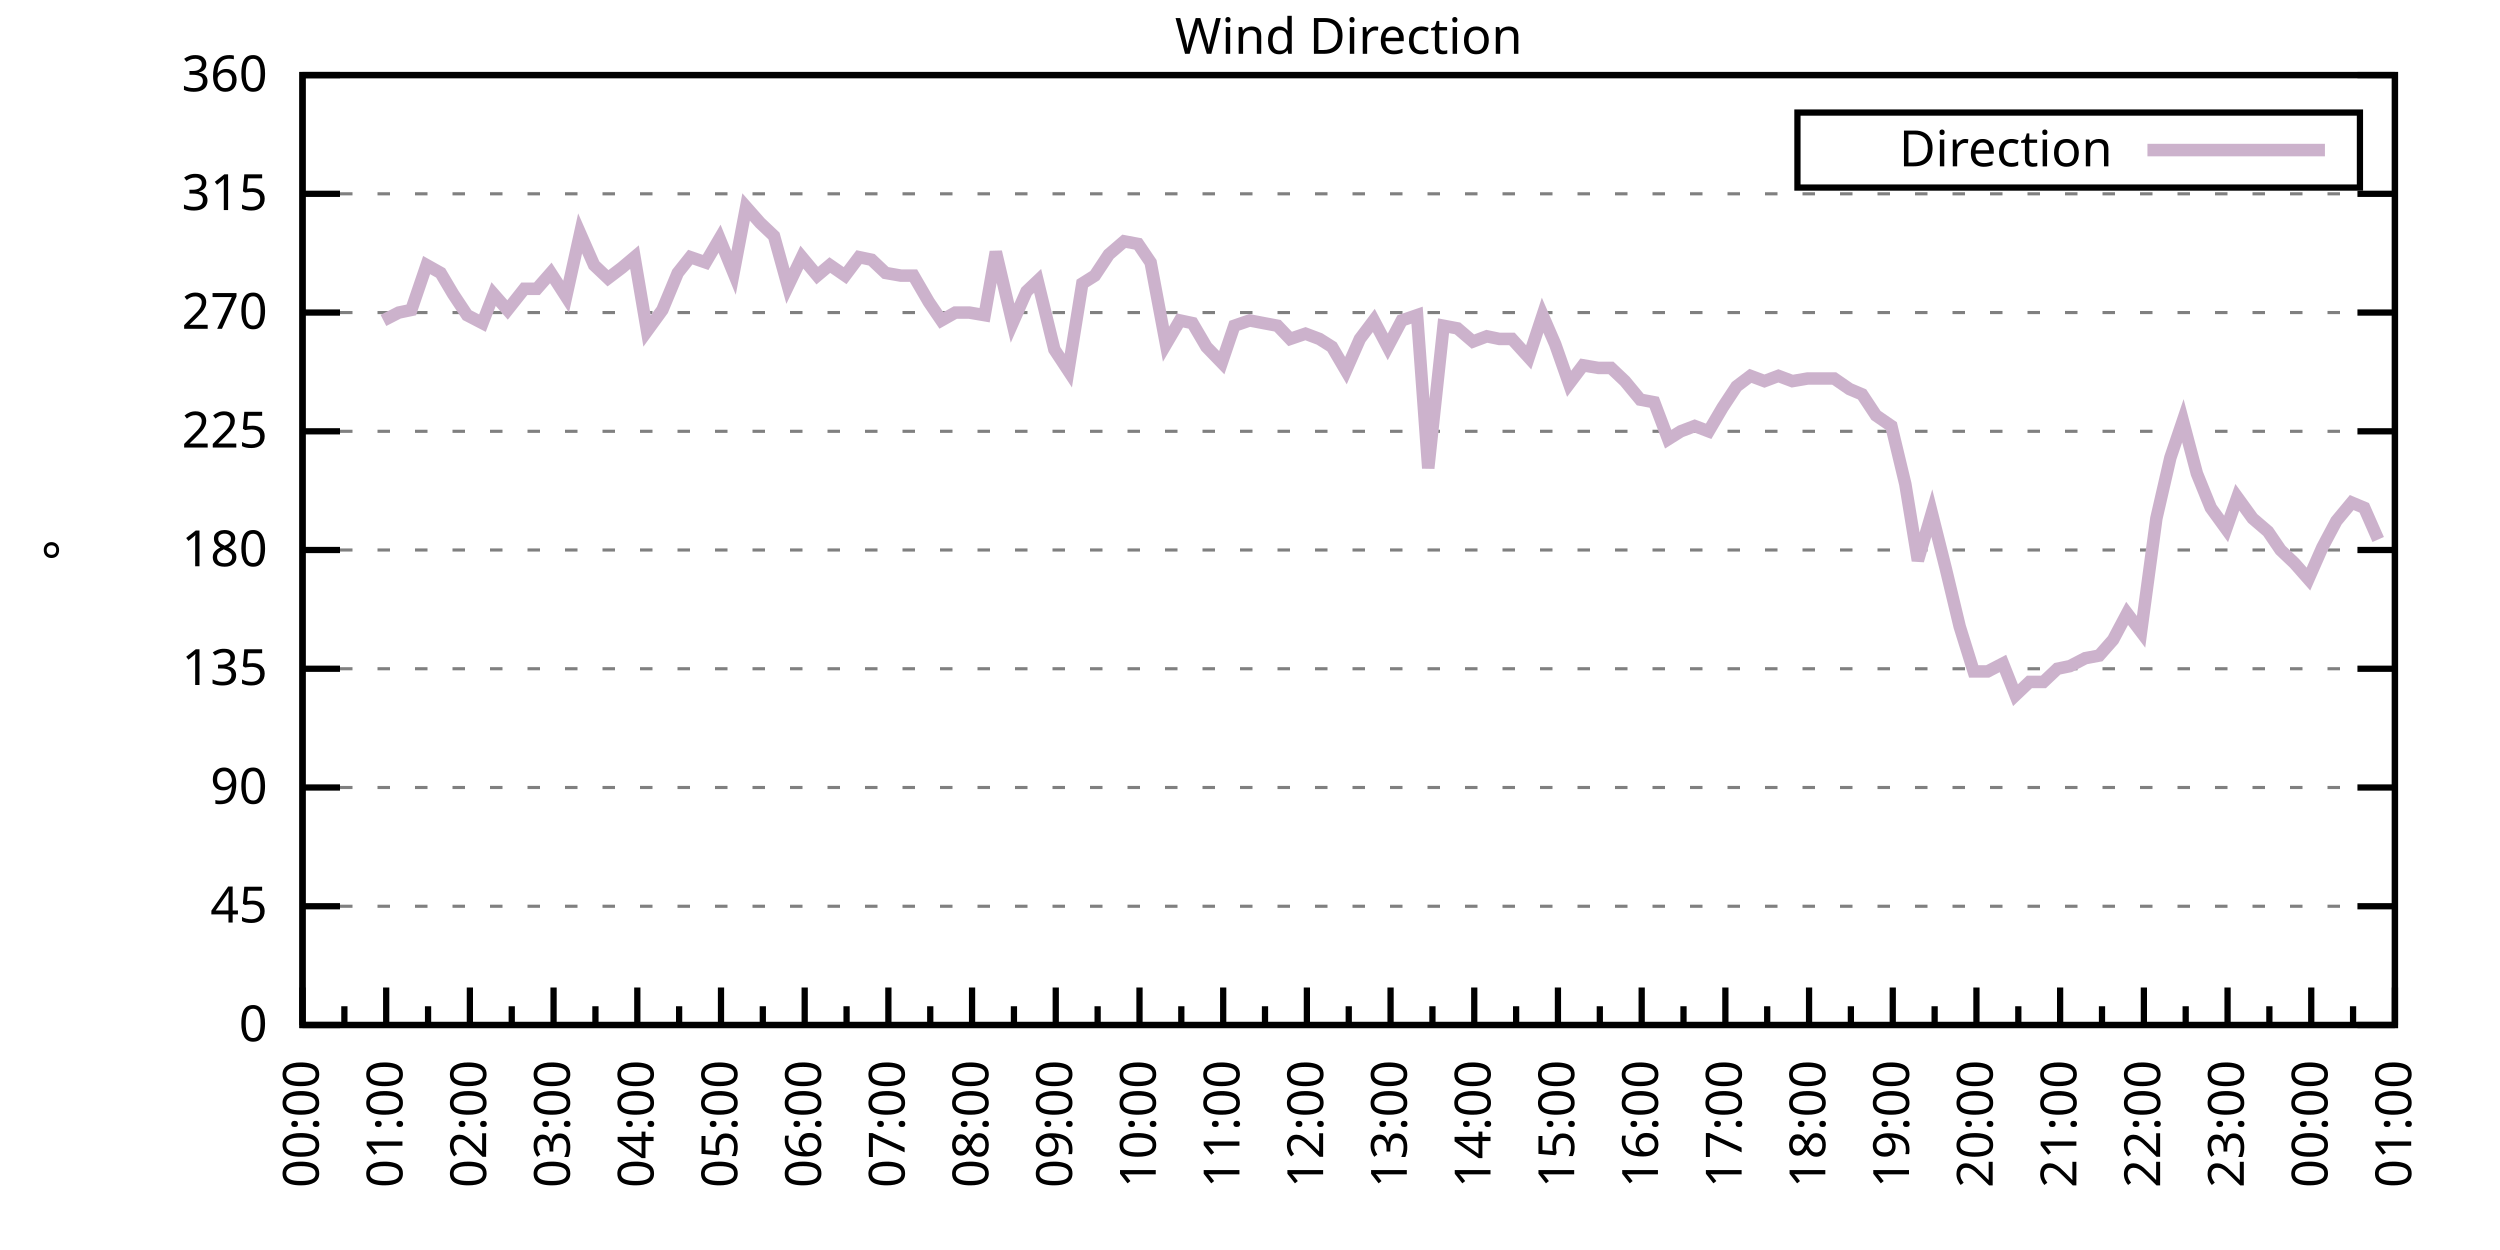
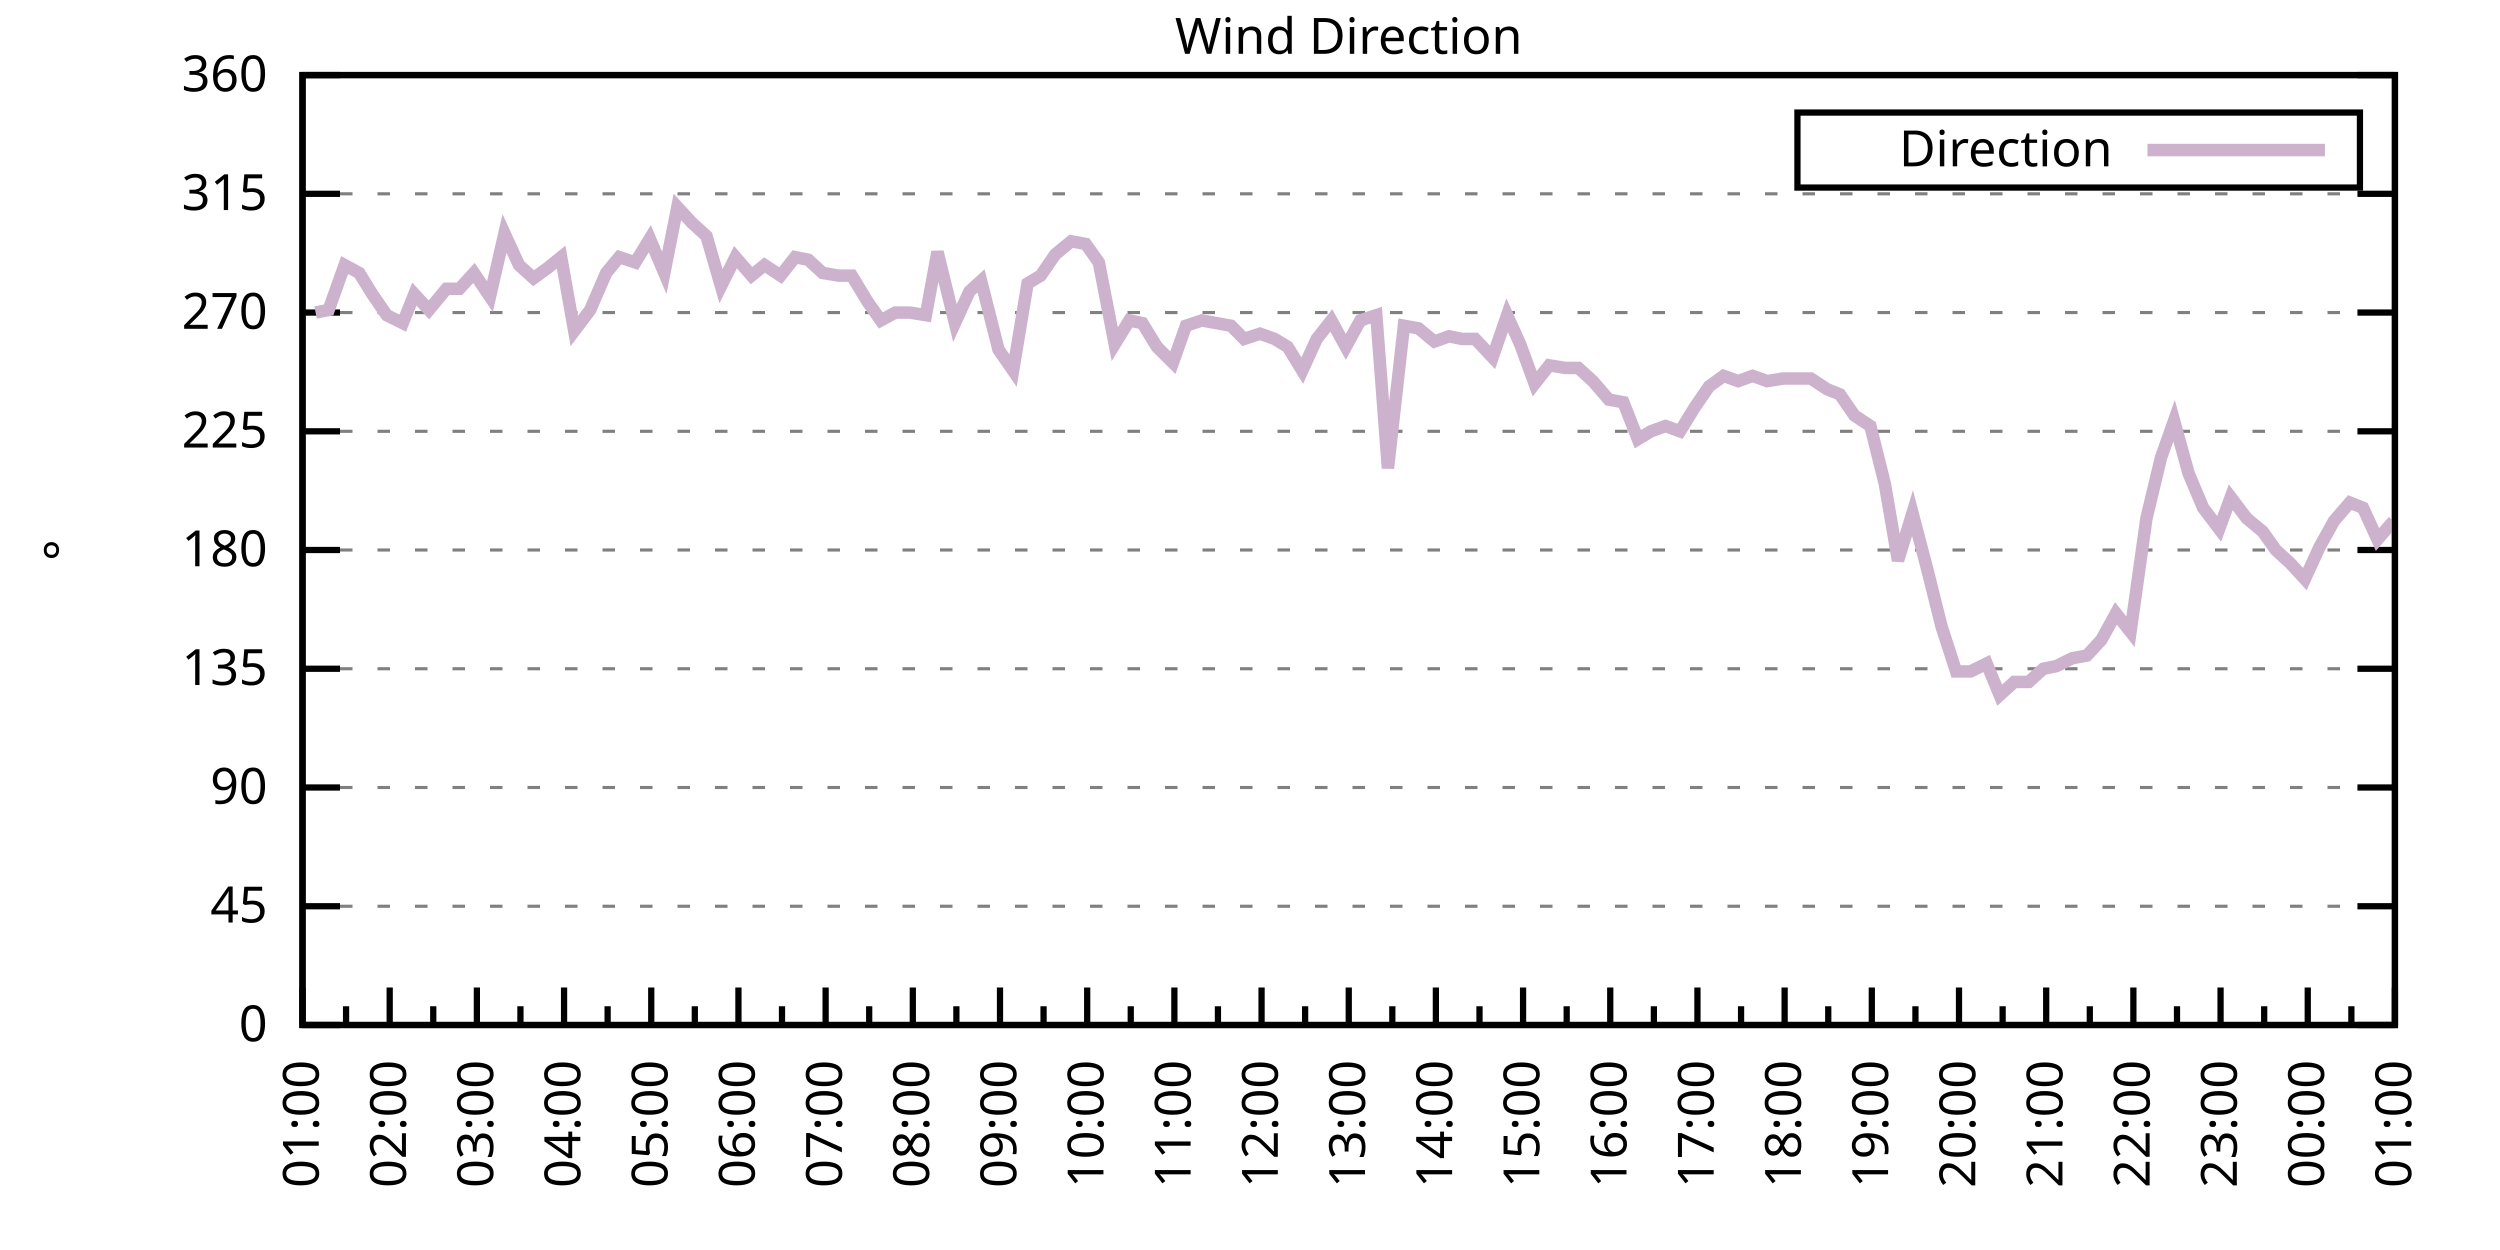
<svg xmlns="http://www.w3.org/2000/svg" xmlns:xlink="http://www.w3.org/1999/xlink" width="400" height="200" viewBox="0 0 400 200">
  <g id="gnuplot_canvas">
    <rect x="0" y="0" width="400" height="200" fill="none" />
    <defs>
      <circle id="gpDot" r="0.5" stroke-width="0.5" stroke="currentColor" />
      <path id="gpPt0" stroke-width="0.333" stroke="currentColor" d="M-1,0 h2 M0,-1 v2" />
      <path id="gpPt1" stroke-width="0.333" stroke="currentColor" d="M-1,-1 L1,1 M1,-1 L-1,1" />
      <path id="gpPt2" stroke-width="0.333" stroke="currentColor" d="M-1,0 L1,0 M0,-1 L0,1 M-1,-1 L1,1 M-1,1 L1,-1" />
      <rect id="gpPt3" stroke-width="0.333" stroke="currentColor" x="-1" y="-1" width="2" height="2" />
      <rect id="gpPt4" stroke-width="0.333" stroke="currentColor" fill="currentColor" x="-1" y="-1" width="2" height="2" />
      <circle id="gpPt5" stroke-width="0.333" stroke="currentColor" cx="0" cy="0" r="1" />
      <use xlink:href="#gpPt5" id="gpPt6" fill="currentColor" stroke="none" />
      <path id="gpPt7" stroke-width="0.333" stroke="currentColor" d="M0,-1.33 L-1.33,0.67 L1.33,0.67 z" />
      <use xlink:href="#gpPt7" id="gpPt8" fill="currentColor" stroke="none" />
      <use xlink:href="#gpPt7" id="gpPt9" stroke="currentColor" transform="rotate(180)" />
      <use xlink:href="#gpPt9" id="gpPt10" fill="currentColor" stroke="none" />
      <use xlink:href="#gpPt3" id="gpPt11" stroke="currentColor" transform="rotate(45)" />
      <use xlink:href="#gpPt11" id="gpPt12" fill="currentColor" stroke="none" />
      <path id="gpPt13" stroke-width="0.333" stroke="currentColor" d="M0,1.330 L1.265,0.411 L0.782,-1.067 L-0.782,-1.076 L-1.265,0.411 z" />
      <use xlink:href="#gpPt13" id="gpPt14" fill="currentColor" stroke="none" />
      <filter id="textbox" filterUnits="objectBoundingBox" x="0" y="0" height="1" width="1">
        <feFlood flood-color="white" flood-opacity="1" result="bgnd" />
        <feComposite in="SourceGraphic" in2="bgnd" operator="atop" />
      </filter>
      <filter id="greybox" filterUnits="objectBoundingBox" x="0" y="0" height="1" width="1">
        <feFlood flood-color="lightgrey" flood-opacity="1" result="grey" />
        <feComposite in="SourceGraphic" in2="grey" operator="atop" />
      </filter>
    </defs>
    <g fill="none" color="white" stroke="currentColor" stroke-width="1.00" stroke-linecap="butt" stroke-linejoin="miter">
</g>
    <g fill="none" color="black" stroke="currentColor" stroke-width="1.00" stroke-linecap="butt" stroke-linejoin="miter">
      <g stroke="none" shape-rendering="crispEdges">
        <polygon fill="rgb(255, 255, 255)" points="48.40,164.00 383.18,164.00 383.18,12.02 48.40,12.02 " />
      </g>
    </g>
    <g fill="none" color="black" stroke="currentColor" stroke-width="1.00" stroke-linecap="butt" stroke-linejoin="miter">
</g>
    <g fill="none" color="black" stroke="black" stroke-width="0.50" stroke-linecap="butt" stroke-linejoin="miter">
</g>
    <g fill="none" color="gray" stroke="currentColor" stroke-width="0.50" stroke-linecap="butt" stroke-linejoin="miter">
      <path stroke="gray" stroke-dasharray="2,4" class="gridline" d="M48.40,164.00 L383.19,164.00  " />
    </g>
    <g fill="none" color="gray" stroke="gray" stroke-width="1.00" stroke-linecap="butt" stroke-linejoin="miter">
</g>
    <g fill="none" color="black" stroke="currentColor" stroke-width="1.00" stroke-linecap="butt" stroke-linejoin="miter">
      <path stroke="black" d="M48.40,164.00 L54.40,164.00 M383.19,164.00 L377.19,164.00  " />
      <g transform="translate(42.80,166.60)" stroke="none" fill="black" font-family="Sans" font-size="8.00" text-anchor="end">
        <text>
          <tspan font-family="Sans"> 0</tspan>
        </text>
      </g>
    </g>
    <g fill="none" color="black" stroke="currentColor" stroke-width="1.00" stroke-linecap="butt" stroke-linejoin="miter">
</g>
    <g fill="none" color="black" stroke="black" stroke-width="0.50" stroke-linecap="butt" stroke-linejoin="miter">
</g>
    <g fill="none" color="gray" stroke="currentColor" stroke-width="0.50" stroke-linecap="butt" stroke-linejoin="miter">
      <path stroke="gray" stroke-dasharray="2,4" class="gridline" d="M48.40,145.00 L383.19,145.00  " />
    </g>
    <g fill="none" color="gray" stroke="gray" stroke-width="1.00" stroke-linecap="butt" stroke-linejoin="miter">
</g>
    <g fill="none" color="black" stroke="currentColor" stroke-width="1.00" stroke-linecap="butt" stroke-linejoin="miter">
      <path stroke="black" d="M48.40,145.00 L54.40,145.00 M383.19,145.00 L377.19,145.00  " />
      <g transform="translate(42.80,147.60)" stroke="none" fill="black" font-family="Sans" font-size="8.00" text-anchor="end">
        <text>
          <tspan font-family="Sans"> 45</tspan>
        </text>
      </g>
    </g>
    <g fill="none" color="black" stroke="currentColor" stroke-width="1.00" stroke-linecap="butt" stroke-linejoin="miter">
</g>
    <g fill="none" color="black" stroke="black" stroke-width="0.50" stroke-linecap="butt" stroke-linejoin="miter">
</g>
    <g fill="none" color="gray" stroke="currentColor" stroke-width="0.50" stroke-linecap="butt" stroke-linejoin="miter">
      <path stroke="gray" stroke-dasharray="2,4" class="gridline" d="M48.40,126.00 L383.19,126.00  " />
    </g>
    <g fill="none" color="gray" stroke="gray" stroke-width="1.00" stroke-linecap="butt" stroke-linejoin="miter">
</g>
    <g fill="none" color="black" stroke="currentColor" stroke-width="1.00" stroke-linecap="butt" stroke-linejoin="miter">
      <path stroke="black" d="M48.40,126.00 L54.40,126.00 M383.19,126.00 L377.19,126.00  " />
      <g transform="translate(42.80,128.60)" stroke="none" fill="black" font-family="Sans" font-size="8.00" text-anchor="end">
        <text>
          <tspan font-family="Sans"> 90</tspan>
        </text>
      </g>
    </g>
    <g fill="none" color="black" stroke="currentColor" stroke-width="1.00" stroke-linecap="butt" stroke-linejoin="miter">
</g>
    <g fill="none" color="black" stroke="black" stroke-width="0.50" stroke-linecap="butt" stroke-linejoin="miter">
</g>
    <g fill="none" color="gray" stroke="currentColor" stroke-width="0.50" stroke-linecap="butt" stroke-linejoin="miter">
      <path stroke="gray" stroke-dasharray="2,4" class="gridline" d="M48.40,107.00 L383.19,107.00  " />
    </g>
    <g fill="none" color="gray" stroke="gray" stroke-width="1.00" stroke-linecap="butt" stroke-linejoin="miter">
</g>
    <g fill="none" color="black" stroke="currentColor" stroke-width="1.00" stroke-linecap="butt" stroke-linejoin="miter">
      <path stroke="black" d="M48.40,107.00 L54.40,107.00 M383.19,107.00 L377.19,107.00  " />
      <g transform="translate(42.80,109.60)" stroke="none" fill="black" font-family="Sans" font-size="8.00" text-anchor="end">
        <text>
          <tspan font-family="Sans"> 135</tspan>
        </text>
      </g>
    </g>
    <g fill="none" color="black" stroke="currentColor" stroke-width="1.00" stroke-linecap="butt" stroke-linejoin="miter">
</g>
    <g fill="none" color="black" stroke="black" stroke-width="0.50" stroke-linecap="butt" stroke-linejoin="miter">
</g>
    <g fill="none" color="gray" stroke="currentColor" stroke-width="0.50" stroke-linecap="butt" stroke-linejoin="miter">
      <path stroke="gray" stroke-dasharray="2,4" class="gridline" d="M48.40,88.00 L383.19,88.00  " />
    </g>
    <g fill="none" color="gray" stroke="gray" stroke-width="1.00" stroke-linecap="butt" stroke-linejoin="miter">
</g>
    <g fill="none" color="black" stroke="currentColor" stroke-width="1.00" stroke-linecap="butt" stroke-linejoin="miter">
      <path stroke="black" d="M48.40,88.00 L54.40,88.00 M383.19,88.00 L377.19,88.00  " />
      <g transform="translate(42.80,90.60)" stroke="none" fill="black" font-family="Sans" font-size="8.00" text-anchor="end">
        <text>
          <tspan font-family="Sans"> 180</tspan>
        </text>
      </g>
    </g>
    <g fill="none" color="black" stroke="currentColor" stroke-width="1.00" stroke-linecap="butt" stroke-linejoin="miter">
</g>
    <g fill="none" color="black" stroke="black" stroke-width="0.50" stroke-linecap="butt" stroke-linejoin="miter">
</g>
    <g fill="none" color="gray" stroke="currentColor" stroke-width="0.50" stroke-linecap="butt" stroke-linejoin="miter">
      <path stroke="gray" stroke-dasharray="2,4" class="gridline" d="M48.40,69.01 L383.19,69.01  " />
    </g>
    <g fill="none" color="gray" stroke="gray" stroke-width="1.00" stroke-linecap="butt" stroke-linejoin="miter">
</g>
    <g fill="none" color="black" stroke="currentColor" stroke-width="1.00" stroke-linecap="butt" stroke-linejoin="miter">
      <path stroke="black" d="M48.40,69.01 L54.40,69.01 M383.19,69.01 L377.19,69.01  " />
      <g transform="translate(42.80,71.61)" stroke="none" fill="black" font-family="Sans" font-size="8.00" text-anchor="end">
        <text>
          <tspan font-family="Sans"> 225</tspan>
        </text>
      </g>
    </g>
    <g fill="none" color="black" stroke="currentColor" stroke-width="1.00" stroke-linecap="butt" stroke-linejoin="miter">
</g>
    <g fill="none" color="black" stroke="black" stroke-width="0.50" stroke-linecap="butt" stroke-linejoin="miter">
</g>
    <g fill="none" color="gray" stroke="currentColor" stroke-width="0.50" stroke-linecap="butt" stroke-linejoin="miter">
      <path stroke="gray" stroke-dasharray="2,4" class="gridline" d="M48.40,50.01 L383.19,50.01  " />
    </g>
    <g fill="none" color="gray" stroke="gray" stroke-width="1.00" stroke-linecap="butt" stroke-linejoin="miter">
</g>
    <g fill="none" color="black" stroke="currentColor" stroke-width="1.00" stroke-linecap="butt" stroke-linejoin="miter">
      <path stroke="black" d="M48.40,50.01 L54.40,50.01 M383.19,50.01 L377.19,50.01  " />
      <g transform="translate(42.80,52.61)" stroke="none" fill="black" font-family="Sans" font-size="8.00" text-anchor="end">
        <text>
          <tspan font-family="Sans"> 270</tspan>
        </text>
      </g>
    </g>
    <g fill="none" color="black" stroke="currentColor" stroke-width="1.00" stroke-linecap="butt" stroke-linejoin="miter">
</g>
    <g fill="none" color="black" stroke="black" stroke-width="0.50" stroke-linecap="butt" stroke-linejoin="miter">
</g>
    <g fill="none" color="gray" stroke="currentColor" stroke-width="0.50" stroke-linecap="butt" stroke-linejoin="miter">
      <path stroke="gray" stroke-dasharray="2,4" class="gridline" d="M48.40,31.01 L383.19,31.01  " />
    </g>
    <g fill="none" color="gray" stroke="gray" stroke-width="1.00" stroke-linecap="butt" stroke-linejoin="miter">
</g>
    <g fill="none" color="black" stroke="currentColor" stroke-width="1.00" stroke-linecap="butt" stroke-linejoin="miter">
      <path stroke="black" d="M48.40,31.01 L54.40,31.01 M383.19,31.01 L377.19,31.01  " />
      <g transform="translate(42.80,33.61)" stroke="none" fill="black" font-family="Sans" font-size="8.00" text-anchor="end">
        <text>
          <tspan font-family="Sans"> 315</tspan>
        </text>
      </g>
    </g>
    <g fill="none" color="black" stroke="currentColor" stroke-width="1.00" stroke-linecap="butt" stroke-linejoin="miter">
</g>
    <g fill="none" color="black" stroke="black" stroke-width="0.50" stroke-linecap="butt" stroke-linejoin="miter">
</g>
    <g fill="none" color="gray" stroke="currentColor" stroke-width="0.50" stroke-linecap="butt" stroke-linejoin="miter">
      <path stroke="gray" stroke-dasharray="2,4" class="gridline" d="M48.40,12.01 L383.19,12.01  " />
    </g>
    <g fill="none" color="gray" stroke="gray" stroke-width="1.00" stroke-linecap="butt" stroke-linejoin="miter">
</g>
    <g fill="none" color="black" stroke="currentColor" stroke-width="1.00" stroke-linecap="butt" stroke-linejoin="miter">
      <path stroke="black" d="M48.40,12.01 L54.40,12.01 M383.19,12.01 L377.19,12.01  " />
      <g transform="translate(42.80,14.61)" stroke="none" fill="black" font-family="Sans" font-size="8.00" text-anchor="end">
        <text>
          <tspan font-family="Sans"> 360</tspan>
        </text>
      </g>
    </g>
    <g fill="none" color="black" stroke="currentColor" stroke-width="1.00" stroke-linecap="butt" stroke-linejoin="miter">
      <path stroke="black" d="M48.40,164.00 L48.40,158.00  " />
      <g transform="translate(51.00,169.60) rotate(270)" stroke="none" fill="black" font-family="Sans" font-size="8.00" text-anchor="end">
        <text>
+           <tspan font-family="Sans">01:00</tspan>
+         </text>
+       </g>
+     </g>
+     <g fill="none" color="black" stroke="currentColor" stroke-width="1.00" stroke-linecap="butt" stroke-linejoin="miter">
+       <path stroke="black" d="M55.37,164.00 L55.37,161.00 M62.35,164.00 L62.35,158.00  " />
+       <g transform="translate(64.95,169.60) rotate(270)" stroke="none" fill="black" font-family="Sans" font-size="8.00" text-anchor="end">
+         <text>
+           <tspan font-family="Sans">02:00</tspan>
+         </text>
+       </g>
+     </g>
+     <g fill="none" color="black" stroke="currentColor" stroke-width="1.00" stroke-linecap="butt" stroke-linejoin="miter">
+       <path stroke="black" d="M69.32,164.00 L69.32,161.00 M76.30,164.00 L76.30,158.00  " />
+       <g transform="translate(78.90,169.60) rotate(270)" stroke="none" fill="black" font-family="Sans" font-size="8.00" text-anchor="end">
+         <text>
+           <tspan font-family="Sans">03:00</tspan>
+         </text>
+       </g>
+     </g>
+     <g fill="none" color="black" stroke="currentColor" stroke-width="1.00" stroke-linecap="butt" stroke-linejoin="miter">
+       <path stroke="black" d="M83.27,164.00 L83.27,161.00 M90.25,164.00 L90.25,158.00  " />
+       <g transform="translate(92.85,169.60) rotate(270)" stroke="none" fill="black" font-family="Sans" font-size="8.00" text-anchor="end">
+         <text>
+           <tspan font-family="Sans">04:00</tspan>
+         </text>
+       </g>
+     </g>
+     <g fill="none" color="black" stroke="currentColor" stroke-width="1.00" stroke-linecap="butt" stroke-linejoin="miter">
+       <path stroke="black" d="M97.22,164.00 L97.22,161.00 M104.20,164.00 L104.20,158.00  " />
+       <g transform="translate(106.80,169.60) rotate(270)" stroke="none" fill="black" font-family="Sans" font-size="8.00" text-anchor="end">
+         <text>
+           <tspan font-family="Sans">05:00</tspan>
+         </text>
+       </g>
+     </g>
+     <g fill="none" color="black" stroke="currentColor" stroke-width="1.00" stroke-linecap="butt" stroke-linejoin="miter">
+       <path stroke="black" d="M111.17,164.00 L111.17,161.00 M118.15,164.00 L118.15,158.00  " />
+       <g transform="translate(120.75,169.60) rotate(270)" stroke="none" fill="black" font-family="Sans" font-size="8.00" text-anchor="end">
+         <text>
+           <tspan font-family="Sans">06:00</tspan>
+         </text>
+       </g>
+     </g>
+     <g fill="none" color="black" stroke="currentColor" stroke-width="1.00" stroke-linecap="butt" stroke-linejoin="miter">
+       <path stroke="black" d="M125.12,164.00 L125.12,161.00 M132.10,164.00 L132.10,158.00  " />
+       <g transform="translate(134.70,169.60) rotate(270)" stroke="none" fill="black" font-family="Sans" font-size="8.00" text-anchor="end">
+         <text>
+           <tspan font-family="Sans">07:00</tspan>
+         </text>
+       </g>
+     </g>
+     <g fill="none" color="black" stroke="currentColor" stroke-width="1.00" stroke-linecap="butt" stroke-linejoin="miter">
+       <path stroke="black" d="M139.07,164.00 L139.07,161.00 M146.05,164.00 L146.05,158.00  " />
+       <g transform="translate(148.65,169.60) rotate(270)" stroke="none" fill="black" font-family="Sans" font-size="8.00" text-anchor="end">
+         <text>
+           <tspan font-family="Sans">08:00</tspan>
+         </text>
+       </g>
+     </g>
+     <g fill="none" color="black" stroke="currentColor" stroke-width="1.00" stroke-linecap="butt" stroke-linejoin="miter">
+       <path stroke="black" d="M153.02,164.00 L153.02,161.00 M160.00,164.00 L160.00,158.00  " />
+       <g transform="translate(162.60,169.60) rotate(270)" stroke="none" fill="black" font-family="Sans" font-size="8.00" text-anchor="end">
+         <text>
+           <tspan font-family="Sans">09:00</tspan>
+         </text>
+       </g>
+     </g>
+     <g fill="none" color="black" stroke="currentColor" stroke-width="1.00" stroke-linecap="butt" stroke-linejoin="miter">
+       <path stroke="black" d="M166.97,164.00 L166.97,161.00 M173.95,164.00 L173.95,158.00  " />
+       <g transform="translate(176.55,169.60) rotate(270)" stroke="none" fill="black" font-family="Sans" font-size="8.00" text-anchor="end">
+         <text>
+           <tspan font-family="Sans">10:00</tspan>
+         </text>
+       </g>
+     </g>
+     <g fill="none" color="black" stroke="currentColor" stroke-width="1.00" stroke-linecap="butt" stroke-linejoin="miter">
+       <path stroke="black" d="M180.92,164.00 L180.92,161.00 M187.90,164.00 L187.90,158.00  " />
+       <g transform="translate(190.50,169.60) rotate(270)" stroke="none" fill="black" font-family="Sans" font-size="8.00" text-anchor="end">
+         <text>
+           <tspan font-family="Sans">11:00</tspan>
+         </text>
+       </g>
+     </g>
+     <g fill="none" color="black" stroke="currentColor" stroke-width="1.00" stroke-linecap="butt" stroke-linejoin="miter">
+       <path stroke="black" d="M194.87,164.00 L194.87,161.00 M201.85,164.00 L201.85,158.00  " />
+       <g transform="translate(204.45,169.60) rotate(270)" stroke="none" fill="black" font-family="Sans" font-size="8.00" text-anchor="end">
+         <text>
+           <tspan font-family="Sans">12:00</tspan>
+         </text>
+       </g>
+     </g>
+     <g fill="none" color="black" stroke="currentColor" stroke-width="1.00" stroke-linecap="butt" stroke-linejoin="miter">
+       <path stroke="black" d="M208.82,164.00 L208.82,161.00 M215.80,164.00 L215.80,158.00  " />
+       <g transform="translate(218.40,169.60) rotate(270)" stroke="none" fill="black" font-family="Sans" font-size="8.00" text-anchor="end">
+         <text>
+           <tspan font-family="Sans">13:00</tspan>
+         </text>
+       </g>
+     </g>
+     <g fill="none" color="black" stroke="currentColor" stroke-width="1.00" stroke-linecap="butt" stroke-linejoin="miter">
+       <path stroke="black" d="M222.77,164.00 L222.77,161.00 M229.74,164.00 L229.74,158.00  " />
+       <g transform="translate(232.34,169.60) rotate(270)" stroke="none" fill="black" font-family="Sans" font-size="8.00" text-anchor="end">
+         <text>
+           <tspan font-family="Sans">14:00</tspan>
+         </text>
+       </g>
+     </g>
+     <g fill="none" color="black" stroke="currentColor" stroke-width="1.00" stroke-linecap="butt" stroke-linejoin="miter">
+       <path stroke="black" d="M236.72,164.00 L236.72,161.00 M243.69,164.00 L243.69,158.00  " />
+       <g transform="translate(246.29,169.60) rotate(270)" stroke="none" fill="black" font-family="Sans" font-size="8.00" text-anchor="end">
+         <text>
+           <tspan font-family="Sans">15:00</tspan>
+         </text>
+       </g>
+     </g>
+     <g fill="none" color="black" stroke="currentColor" stroke-width="1.00" stroke-linecap="butt" stroke-linejoin="miter">
+       <path stroke="black" d="M250.67,164.00 L250.67,161.00 M257.64,164.00 L257.64,158.00  " />
+       <g transform="translate(260.24,169.60) rotate(270)" stroke="none" fill="black" font-family="Sans" font-size="8.00" text-anchor="end">
+         <text>
+           <tspan font-family="Sans">16:00</tspan>
+         </text>
+       </g>
+     </g>
+     <g fill="none" color="black" stroke="currentColor" stroke-width="1.00" stroke-linecap="butt" stroke-linejoin="miter">
+       <path stroke="black" d="M264.62,164.00 L264.62,161.00 M271.59,164.00 L271.59,158.00  " />
+       <g transform="translate(274.19,169.60) rotate(270)" stroke="none" fill="black" font-family="Sans" font-size="8.00" text-anchor="end">
+         <text>
+           <tspan font-family="Sans">17:00</tspan>
+         </text>
+       </g>
+     </g>
+     <g fill="none" color="black" stroke="currentColor" stroke-width="1.00" stroke-linecap="butt" stroke-linejoin="miter">
+       <path stroke="black" d="M278.57,164.00 L278.57,161.00 M285.54,164.00 L285.54,158.00  " />
+       <g transform="translate(288.14,169.60) rotate(270)" stroke="none" fill="black" font-family="Sans" font-size="8.00" text-anchor="end">
+         <text>
+           <tspan font-family="Sans">18:00</tspan>
+         </text>
+       </g>
+     </g>
+     <g fill="none" color="black" stroke="currentColor" stroke-width="1.00" stroke-linecap="butt" stroke-linejoin="miter">
+       <path stroke="black" d="M292.52,164.00 L292.52,161.00 M299.49,164.00 L299.49,158.00  " />
+       <g transform="translate(302.09,169.60) rotate(270)" stroke="none" fill="black" font-family="Sans" font-size="8.00" text-anchor="end">
+         <text>
+           <tspan font-family="Sans">19:00</tspan>
+         </text>
+       </g>
+     </g>
+     <g fill="none" color="black" stroke="currentColor" stroke-width="1.00" stroke-linecap="butt" stroke-linejoin="miter">
+       <path stroke="black" d="M306.47,164.00 L306.47,161.00 M313.44,164.00 L313.44,158.00  " />
+       <g transform="translate(316.04,169.60) rotate(270)" stroke="none" fill="black" font-family="Sans" font-size="8.00" text-anchor="end">
+         <text>
+           <tspan font-family="Sans">20:00</tspan>
+         </text>
+       </g>
+     </g>
+     <g fill="none" color="black" stroke="currentColor" stroke-width="1.00" stroke-linecap="butt" stroke-linejoin="miter">
+       <path stroke="black" d="M320.42,164.00 L320.42,161.00 M327.39,164.00 L327.39,158.00  " />
+       <g transform="translate(329.99,169.60) rotate(270)" stroke="none" fill="black" font-family="Sans" font-size="8.00" text-anchor="end">
+         <text>
+           <tspan font-family="Sans">21:00</tspan>
+         </text>
+       </g>
+     </g>
+     <g fill="none" color="black" stroke="currentColor" stroke-width="1.00" stroke-linecap="butt" stroke-linejoin="miter">
+       <path stroke="black" d="M334.37,164.00 L334.37,161.00 M341.34,164.00 L341.34,158.00  " />
+       <g transform="translate(343.94,169.60) rotate(270)" stroke="none" fill="black" font-family="Sans" font-size="8.00" text-anchor="end">
+         <text>
+           <tspan font-family="Sans">22:00</tspan>
+         </text>
+       </g>
+     </g>
+     <g fill="none" color="black" stroke="currentColor" stroke-width="1.00" stroke-linecap="butt" stroke-linejoin="miter">
+       <path stroke="black" d="M348.32,164.00 L348.32,161.00 M355.29,164.00 L355.29,158.00  " />
+       <g transform="translate(357.89,169.60) rotate(270)" stroke="none" fill="black" font-family="Sans" font-size="8.00" text-anchor="end">
+         <text>
+           <tspan font-family="Sans">23:00</tspan>
+         </text>
+       </g>
+     </g>
+     <g fill="none" color="black" stroke="currentColor" stroke-width="1.00" stroke-linecap="butt" stroke-linejoin="miter">
+       <path stroke="black" d="M362.27,164.00 L362.27,161.00 M369.24,164.00 L369.24,158.00  " />
+       <g transform="translate(371.84,169.60) rotate(270)" stroke="none" fill="black" font-family="Sans" font-size="8.00" text-anchor="end">
+         <text>
          <tspan font-family="Sans">00:00</tspan>
        </text>
      </g>
    </g>
    <g fill="none" color="black" stroke="currentColor" stroke-width="1.00" stroke-linecap="butt" stroke-linejoin="miter">
-       <path stroke="black" d="M55.10,164.00 L55.10,161.00 M61.79,164.00 L61.79,158.00  " />
-       <g transform="translate(64.39,169.60) rotate(270)" stroke="none" fill="black" font-family="Sans" font-size="8.00" text-anchor="end">
-         <text>
-           <tspan font-family="Sans">01:00</tspan>
-         </text>
-       </g>
-     </g>
-     <g fill="none" color="black" stroke="currentColor" stroke-width="1.00" stroke-linecap="butt" stroke-linejoin="miter">
-       <path stroke="black" d="M68.49,164.00 L68.49,161.00 M75.18,164.00 L75.18,158.00  " />
-       <g transform="translate(77.78,169.60) rotate(270)" stroke="none" fill="black" font-family="Sans" font-size="8.00" text-anchor="end">
-         <text>
-           <tspan font-family="Sans">02:00</tspan>
-         </text>
-       </g>
-     </g>
-     <g fill="none" color="black" stroke="currentColor" stroke-width="1.00" stroke-linecap="butt" stroke-linejoin="miter">
-       <path stroke="black" d="M81.88,164.00 L81.88,161.00 M88.57,164.00 L88.57,158.00  " />
-       <g transform="translate(91.17,169.60) rotate(270)" stroke="none" fill="black" font-family="Sans" font-size="8.00" text-anchor="end">
-         <text>
-           <tspan font-family="Sans">03:00</tspan>
-         </text>
-       </g>
-     </g>
-     <g fill="none" color="black" stroke="currentColor" stroke-width="1.00" stroke-linecap="butt" stroke-linejoin="miter">
-       <path stroke="black" d="M95.27,164.00 L95.27,161.00 M101.97,164.00 L101.97,158.00  " />
-       <g transform="translate(104.57,169.60) rotate(270)" stroke="none" fill="black" font-family="Sans" font-size="8.00" text-anchor="end">
-         <text>
-           <tspan font-family="Sans">04:00</tspan>
-         </text>
-       </g>
-     </g>
-     <g fill="none" color="black" stroke="currentColor" stroke-width="1.00" stroke-linecap="butt" stroke-linejoin="miter">
-       <path stroke="black" d="M108.66,164.00 L108.66,161.00 M115.36,164.00 L115.36,158.00  " />
-       <g transform="translate(117.96,169.60) rotate(270)" stroke="none" fill="black" font-family="Sans" font-size="8.00" text-anchor="end">
-         <text>
-           <tspan font-family="Sans">05:00</tspan>
-         </text>
-       </g>
-     </g>
-     <g fill="none" color="black" stroke="currentColor" stroke-width="1.00" stroke-linecap="butt" stroke-linejoin="miter">
-       <path stroke="black" d="M122.05,164.00 L122.05,161.00 M128.75,164.00 L128.75,158.00  " />
-       <g transform="translate(131.35,169.60) rotate(270)" stroke="none" fill="black" font-family="Sans" font-size="8.00" text-anchor="end">
-         <text>
-           <tspan font-family="Sans">06:00</tspan>
-         </text>
-       </g>
-     </g>
-     <g fill="none" color="black" stroke="currentColor" stroke-width="1.00" stroke-linecap="butt" stroke-linejoin="miter">
-       <path stroke="black" d="M135.45,164.00 L135.45,161.00 M142.14,164.00 L142.14,158.00  " />
-       <g transform="translate(144.74,169.60) rotate(270)" stroke="none" fill="black" font-family="Sans" font-size="8.00" text-anchor="end">
-         <text>
-           <tspan font-family="Sans">07:00</tspan>
-         </text>
-       </g>
-     </g>
-     <g fill="none" color="black" stroke="currentColor" stroke-width="1.00" stroke-linecap="butt" stroke-linejoin="miter">
-       <path stroke="black" d="M148.84,164.00 L148.84,161.00 M155.53,164.00 L155.53,158.00  " />
-       <g transform="translate(158.13,169.60) rotate(270)" stroke="none" fill="black" font-family="Sans" font-size="8.00" text-anchor="end">
-         <text>
-           <tspan font-family="Sans">08:00</tspan>
-         </text>
-       </g>
-     </g>
-     <g fill="none" color="black" stroke="currentColor" stroke-width="1.00" stroke-linecap="butt" stroke-linejoin="miter">
-       <path stroke="black" d="M162.23,164.00 L162.23,161.00 M168.92,164.00 L168.92,158.00  " />
-       <g transform="translate(171.52,169.60) rotate(270)" stroke="none" fill="black" font-family="Sans" font-size="8.00" text-anchor="end">
-         <text>
-           <tspan font-family="Sans">09:00</tspan>
-         </text>
-       </g>
-     </g>
-     <g fill="none" color="black" stroke="currentColor" stroke-width="1.00" stroke-linecap="butt" stroke-linejoin="miter">
-       <path stroke="black" d="M175.62,164.00 L175.62,161.00 M182.32,164.00 L182.32,158.00  " />
-       <g transform="translate(184.92,169.60) rotate(270)" stroke="none" fill="black" font-family="Sans" font-size="8.00" text-anchor="end">
-         <text>
-           <tspan font-family="Sans">10:00</tspan>
-         </text>
-       </g>
-     </g>
-     <g fill="none" color="black" stroke="currentColor" stroke-width="1.00" stroke-linecap="butt" stroke-linejoin="miter">
-       <path stroke="black" d="M189.01,164.00 L189.01,161.00 M195.71,164.00 L195.71,158.00  " />
-       <g transform="translate(198.31,169.60) rotate(270)" stroke="none" fill="black" font-family="Sans" font-size="8.00" text-anchor="end">
-         <text>
-           <tspan font-family="Sans">11:00</tspan>
-         </text>
-       </g>
-     </g>
-     <g fill="none" color="black" stroke="currentColor" stroke-width="1.00" stroke-linecap="butt" stroke-linejoin="miter">
-       <path stroke="black" d="M202.40,164.00 L202.40,161.00 M209.10,164.00 L209.10,158.00  " />
-       <g transform="translate(211.70,169.60) rotate(270)" stroke="none" fill="black" font-family="Sans" font-size="8.00" text-anchor="end">
-         <text>
-           <tspan font-family="Sans">12:00</tspan>
-         </text>
-       </g>
-     </g>
-     <g fill="none" color="black" stroke="currentColor" stroke-width="1.00" stroke-linecap="butt" stroke-linejoin="miter">
-       <path stroke="black" d="M215.80,164.00 L215.80,161.00 M222.49,164.00 L222.49,158.00  " />
-       <g transform="translate(225.09,169.60) rotate(270)" stroke="none" fill="black" font-family="Sans" font-size="8.00" text-anchor="end">
-         <text>
-           <tspan font-family="Sans">13:00</tspan>
-         </text>
-       </g>
-     </g>
-     <g fill="none" color="black" stroke="currentColor" stroke-width="1.00" stroke-linecap="butt" stroke-linejoin="miter">
-       <path stroke="black" d="M229.19,164.00 L229.19,161.00 M235.88,164.00 L235.88,158.00  " />
-       <g transform="translate(238.48,169.60) rotate(270)" stroke="none" fill="black" font-family="Sans" font-size="8.00" text-anchor="end">
-         <text>
-           <tspan font-family="Sans">14:00</tspan>
-         </text>
-       </g>
-     </g>
-     <g fill="none" color="black" stroke="currentColor" stroke-width="1.00" stroke-linecap="butt" stroke-linejoin="miter">
-       <path stroke="black" d="M242.58,164.00 L242.58,161.00 M249.27,164.00 L249.27,158.00  " />
-       <g transform="translate(251.87,169.60) rotate(270)" stroke="none" fill="black" font-family="Sans" font-size="8.00" text-anchor="end">
-         <text>
-           <tspan font-family="Sans">15:00</tspan>
-         </text>
-       </g>
-     </g>
-     <g fill="none" color="black" stroke="currentColor" stroke-width="1.00" stroke-linecap="butt" stroke-linejoin="miter">
-       <path stroke="black" d="M255.97,164.00 L255.97,161.00 M262.67,164.00 L262.67,158.00  " />
-       <g transform="translate(265.27,169.60) rotate(270)" stroke="none" fill="black" font-family="Sans" font-size="8.00" text-anchor="end">
-         <text>
-           <tspan font-family="Sans">16:00</tspan>
-         </text>
-       </g>
-     </g>
-     <g fill="none" color="black" stroke="currentColor" stroke-width="1.00" stroke-linecap="butt" stroke-linejoin="miter">
-       <path stroke="black" d="M269.36,164.00 L269.36,161.00 M276.06,164.00 L276.06,158.00  " />
-       <g transform="translate(278.66,169.60) rotate(270)" stroke="none" fill="black" font-family="Sans" font-size="8.00" text-anchor="end">
-         <text>
-           <tspan font-family="Sans">17:00</tspan>
-         </text>
-       </g>
-     </g>
-     <g fill="none" color="black" stroke="currentColor" stroke-width="1.00" stroke-linecap="butt" stroke-linejoin="miter">
-       <path stroke="black" d="M282.75,164.00 L282.75,161.00 M289.45,164.00 L289.45,158.00  " />
-       <g transform="translate(292.05,169.60) rotate(270)" stroke="none" fill="black" font-family="Sans" font-size="8.00" text-anchor="end">
-         <text>
-           <tspan font-family="Sans">18:00</tspan>
-         </text>
-       </g>
-     </g>
-     <g fill="none" color="black" stroke="currentColor" stroke-width="1.00" stroke-linecap="butt" stroke-linejoin="miter">
-       <path stroke="black" d="M296.14,164.00 L296.14,161.00 M302.84,164.00 L302.84,158.00  " />
-       <g transform="translate(305.44,169.60) rotate(270)" stroke="none" fill="black" font-family="Sans" font-size="8.00" text-anchor="end">
-         <text>
-           <tspan font-family="Sans">19:00</tspan>
-         </text>
-       </g>
-     </g>
-     <g fill="none" color="black" stroke="currentColor" stroke-width="1.00" stroke-linecap="butt" stroke-linejoin="miter">
-       <path stroke="black" d="M309.54,164.00 L309.54,161.00 M316.23,164.00 L316.23,158.00  " />
-       <g transform="translate(318.83,169.60) rotate(270)" stroke="none" fill="black" font-family="Sans" font-size="8.00" text-anchor="end">
-         <text>
-           <tspan font-family="Sans">20:00</tspan>
-         </text>
-       </g>
-     </g>
-     <g fill="none" color="black" stroke="currentColor" stroke-width="1.00" stroke-linecap="butt" stroke-linejoin="miter">
-       <path stroke="black" d="M322.93,164.00 L322.93,161.00 M329.62,164.00 L329.62,158.00  " />
-       <g transform="translate(332.22,169.60) rotate(270)" stroke="none" fill="black" font-family="Sans" font-size="8.00" text-anchor="end">
-         <text>
-           <tspan font-family="Sans">21:00</tspan>
-         </text>
-       </g>
-     </g>
-     <g fill="none" color="black" stroke="currentColor" stroke-width="1.00" stroke-linecap="butt" stroke-linejoin="miter">
-       <path stroke="black" d="M336.32,164.00 L336.32,161.00 M343.02,164.00 L343.02,158.00  " />
-       <g transform="translate(345.62,169.60) rotate(270)" stroke="none" fill="black" font-family="Sans" font-size="8.00" text-anchor="end">
-         <text>
-           <tspan font-family="Sans">22:00</tspan>
-         </text>
-       </g>
-     </g>
-     <g fill="none" color="black" stroke="currentColor" stroke-width="1.00" stroke-linecap="butt" stroke-linejoin="miter">
-       <path stroke="black" d="M349.71,164.00 L349.71,161.00 M356.41,164.00 L356.41,158.00  " />
-       <g transform="translate(359.01,169.60) rotate(270)" stroke="none" fill="black" font-family="Sans" font-size="8.00" text-anchor="end">
-         <text>
-           <tspan font-family="Sans">23:00</tspan>
-         </text>
-       </g>
-     </g>
-     <g fill="none" color="black" stroke="currentColor" stroke-width="1.00" stroke-linecap="butt" stroke-linejoin="miter">
-       <path stroke="black" d="M363.10,164.00 L363.10,161.00 M369.80,164.00 L369.80,158.00  " />
-       <g transform="translate(372.40,169.60) rotate(270)" stroke="none" fill="black" font-family="Sans" font-size="8.00" text-anchor="end">
-         <text>
-           <tspan font-family="Sans">00:00</tspan>
-         </text>
-       </g>
-     </g>
-     <g fill="none" color="black" stroke="currentColor" stroke-width="1.00" stroke-linecap="butt" stroke-linejoin="miter">
-       <path stroke="black" d="M376.49,164.00 L376.49,161.00 M383.19,164.00 L383.19,158.00  " />
+       <path stroke="black" d="M376.22,164.00 L376.22,161.00 M383.19,164.00 L383.19,158.00  " />
      <g transform="translate(385.79,169.60) rotate(270)" stroke="none" fill="black" font-family="Sans" font-size="8.00" text-anchor="end">
        <text>
          <tspan font-family="Sans">01:00</tspan>
        </text>
      </g>
    </g>
    <g fill="none" color="black" stroke="currentColor" stroke-width="1.00" stroke-linecap="butt" stroke-linejoin="miter">
</g>
    <g fill="none" color="black" stroke="currentColor" stroke-width="1.00" stroke-linecap="butt" stroke-linejoin="miter">
      <path stroke="black" d="M48.40,12.01 L48.40,164.00 L383.19,164.00 L383.19,12.01 L48.40,12.01 Z  " />
    </g>
    <g fill="none" color="black" stroke="currentColor" stroke-width="1.00" stroke-linecap="butt" stroke-linejoin="miter">
      <g transform="translate(12.80,88.01) rotate(270)" stroke="none" fill="black" font-family="Sans" font-size="8.00" text-anchor="middle">
        <text>
          <tspan font-family="Sans">°</tspan>
        </text>
      </g>
    </g>
    <g fill="none" color="black" stroke="currentColor" stroke-width="1.00" stroke-linecap="butt" stroke-linejoin="miter">
</g>
    <g fill="none" color="black" stroke="currentColor" stroke-width="1.00" stroke-linecap="butt" stroke-linejoin="miter">
      <path stroke="black" d="M287.59,30.01 L287.59,18.01 L377.59,18.01 L377.59,30.01 L287.59,30.01 Z  " />
    </g>
    <g id="Wind_direction_plot_1">
      <g fill="none" color="white" stroke="black" stroke-width="2.00" stroke-linecap="butt" stroke-linejoin="miter">
</g>
      <g fill="none" color="black" stroke="currentColor" stroke-width="2.00" stroke-linecap="butt" stroke-linejoin="miter">
        <g transform="translate(337.99,26.61)" stroke="none" fill="black" font-family="Sans" font-size="8.00" text-anchor="end">
          <text>
            <tspan font-family="Sans">Direction</tspan>
          </text>
        </g>
      </g>
      <g fill="none" color="black" stroke="currentColor" stroke-width="2.00" stroke-linecap="butt" stroke-linejoin="miter">
-         <path stroke="rgb(204, 178, 204)" d="M343.59,24.01 L371.99,24.01 M61.35,51.27 L63.80,50.01 L65.81,49.59 L68.26,42.41 L70.50,43.67 L72.50,47.05   L74.74,50.43 L77.19,51.70 L78.98,47.05 L81.21,49.59 L83.89,46.21 L85.90,46.21 L88.13,43.67 L90.58,47.47   L92.82,37.34 L95.05,42.41 L97.28,44.52 L99.51,42.83 L101.52,41.14 L103.53,52.96 L105.98,49.59 L108.44,43.67   L110.45,41.14 L112.90,41.99 L115.13,38.19 L117.37,43.67 L119.38,33.12 L121.61,35.65 L123.84,37.76 L126.07,45.79   L128.30,41.14 L130.76,44.10 L132.77,42.41 L135.22,44.10 L137.45,41.14 L139.46,41.56 L141.69,43.67 L144.15,44.10   L146.16,44.10 L148.61,48.32 L150.62,51.27 L152.85,50.01 L155.09,50.01 L157.54,50.43 L159.33,40.30 L162.01,51.70   L164.24,46.63 L166.02,44.94 L168.70,55.92 L170.93,59.30 L173.17,45.36 L175.17,44.10 L177.41,40.72 L179.86,38.61   L182.09,39.03 L184.10,41.99 L186.56,55.07 L188.79,51.27 L190.80,51.70 L193.03,55.50 L195.48,58.03 L197.49,52.12   L199.95,51.27 L202.18,51.70 L204.41,52.12 L206.42,54.23 L208.88,53.39 L211.11,54.23 L213.12,55.50 L215.35,59.30   L217.58,54.23 L219.81,51.27 L222.04,55.50 L224.28,51.27 L226.73,50.43 L228.52,74.92 L230.97,52.12 L233.20,52.54   L235.66,54.65 L237.89,53.81 L239.90,54.23 L241.91,54.23 L244.59,57.18 L246.82,50.43 L248.83,55.07 L251.06,61.41   L253.29,58.45 L255.75,58.87 L257.76,58.87 L259.99,60.98 L262.44,63.94 L264.67,64.36 L266.91,70.27 L268.92,69.01   L271.15,68.16 L273.38,69.01 L275.61,65.21 L277.84,61.83 L280.07,60.14 L282.31,60.98 L284.54,60.14 L286.77,60.98   L289.23,60.56 L291.23,60.56 L293.47,60.56 L295.92,62.25 L297.93,63.10 L300.16,66.47 L302.62,68.16 L304.85,77.45   L306.86,89.69 L309.09,82.09 L311.32,90.96 L313.55,100.25 L315.79,107.43 L318.02,107.43 L320.47,106.16 L322.48,111.23   L324.71,109.11 L326.95,109.11 L329.18,107.00 L331.19,106.58 L333.64,105.31 L335.87,104.89 L338.10,102.36 L340.34,98.14   L342.57,101.09 L345.02,82.94 L347.26,73.23 L349.26,67.32 L351.50,75.76 L353.73,81.25 L356.18,84.63 L357.97,79.56   L360.42,82.94 L362.88,85.05 L364.89,88.00 L367.12,90.12 L369.35,92.65 L371.58,87.58 L373.82,83.36 L376.27,80.41   L378.28,81.25 L380.51,86.32  " />
+         <path stroke="rgb(204, 178, 204)" d="M343.59,24.01 L371.99,24.01 M50.49,50.01 L52.58,49.59 L55.14,42.41 L57.47,43.67 L59.56,47.05 L61.88,50.43   L64.44,51.70 L66.30,47.05 L68.63,49.59 L71.42,46.21 L73.51,46.21 L75.83,43.67 L78.39,47.47 L80.72,37.34   L83.04,42.41 L85.37,44.52 L87.69,42.83 L89.78,41.14 L91.88,52.96 L94.43,49.59 L96.99,43.67 L99.08,41.14   L101.64,41.99 L103.97,38.19 L106.29,43.67 L108.38,33.12 L110.71,35.65 L113.03,37.76 L115.36,45.79 L117.68,41.14   L120.24,44.10 L122.33,42.41 L124.89,44.10 L127.22,41.14 L129.31,41.56 L131.63,43.67 L134.19,44.10 L136.28,44.10   L138.84,48.32 L140.93,51.27 L143.26,50.01 L145.58,50.01 L148.14,50.43 L150.00,40.30 L152.79,51.70 L155.11,46.63   L156.97,44.94 L159.76,55.92 L162.09,59.30 L164.41,45.36 L166.51,44.10 L168.83,40.72 L171.39,38.61 L173.71,39.03   L175.81,41.99 L178.36,55.07 L180.69,51.27 L182.78,51.70 L185.11,55.50 L187.66,58.03 L189.76,52.12 L192.31,51.27   L194.64,51.70 L196.96,52.12 L199.06,54.23 L201.61,53.39 L203.94,54.23 L206.03,55.50 L208.36,59.30 L210.68,54.23   L213.01,51.27 L215.33,55.50 L217.65,51.27 L220.21,50.43 L222.07,74.92 L224.63,52.12 L226.95,52.54 L229.51,54.65   L231.84,53.81 L233.93,54.23 L236.02,54.23 L238.81,57.18 L241.14,50.43 L243.23,55.07 L245.55,61.41 L247.88,58.45   L250.44,58.87 L252.53,58.87 L254.85,60.98 L257.41,63.94 L259.74,64.36 L262.06,70.27 L264.15,69.01 L266.48,68.16   L268.80,69.01 L271.13,65.21 L273.45,61.83 L275.78,60.14 L278.10,60.98 L280.43,60.14 L282.75,60.98 L285.31,60.56   L287.40,60.56 L289.73,60.56 L292.29,62.25 L294.38,63.10 L296.70,66.47 L299.26,68.16 L301.58,77.45 L303.68,89.69   L306.00,82.09 L308.33,90.96 L310.65,100.25 L312.98,107.43 L315.30,107.43 L317.86,106.16 L319.95,111.23 L322.28,109.11   L324.60,109.11 L326.93,107.00 L329.02,106.58 L331.58,105.31 L333.90,104.89 L336.23,102.36 L338.55,98.14 L340.88,101.09   L343.43,82.94 L345.76,73.23 L347.85,67.32 L350.18,75.76 L352.50,81.25 L355.06,84.63 L356.92,79.56 L359.48,82.94   L362.03,85.05 L364.13,88.00 L366.45,90.12 L368.78,92.65 L371.10,87.58 L373.43,83.36 L375.98,80.41 L378.08,81.25   L380.40,86.32 L382.96,83.36  " />
      </g>
    </g>
    <g fill="none" color="black" stroke="currentColor" stroke-width="2.00" stroke-linecap="butt" stroke-linejoin="miter">
</g>
    <g fill="none" color="black" stroke="black" stroke-width="1.00" stroke-linecap="butt" stroke-linejoin="miter">
</g>
    <g fill="none" color="black" stroke="currentColor" stroke-width="1.00" stroke-linecap="butt" stroke-linejoin="miter">
      <path stroke="black" d="M48.40,12.01 L48.40,164.00 L383.19,164.00 L383.19,12.01 L48.40,12.01 Z  " />
    </g>
    <g fill="none" color="black" stroke="currentColor" stroke-width="1.00" stroke-linecap="butt" stroke-linejoin="miter">
      <g transform="translate(215.79,8.61)" stroke="none" fill="black" font-family="Sans" font-size="8.00" text-anchor="middle">
        <text>
          <tspan font-family="Sans">Wind Direction</tspan>
        </text>
      </g>
    </g>
    <g fill="none" color="black" stroke="currentColor" stroke-width="1.00" stroke-linecap="butt" stroke-linejoin="miter">
</g>
  </g>
</svg>
